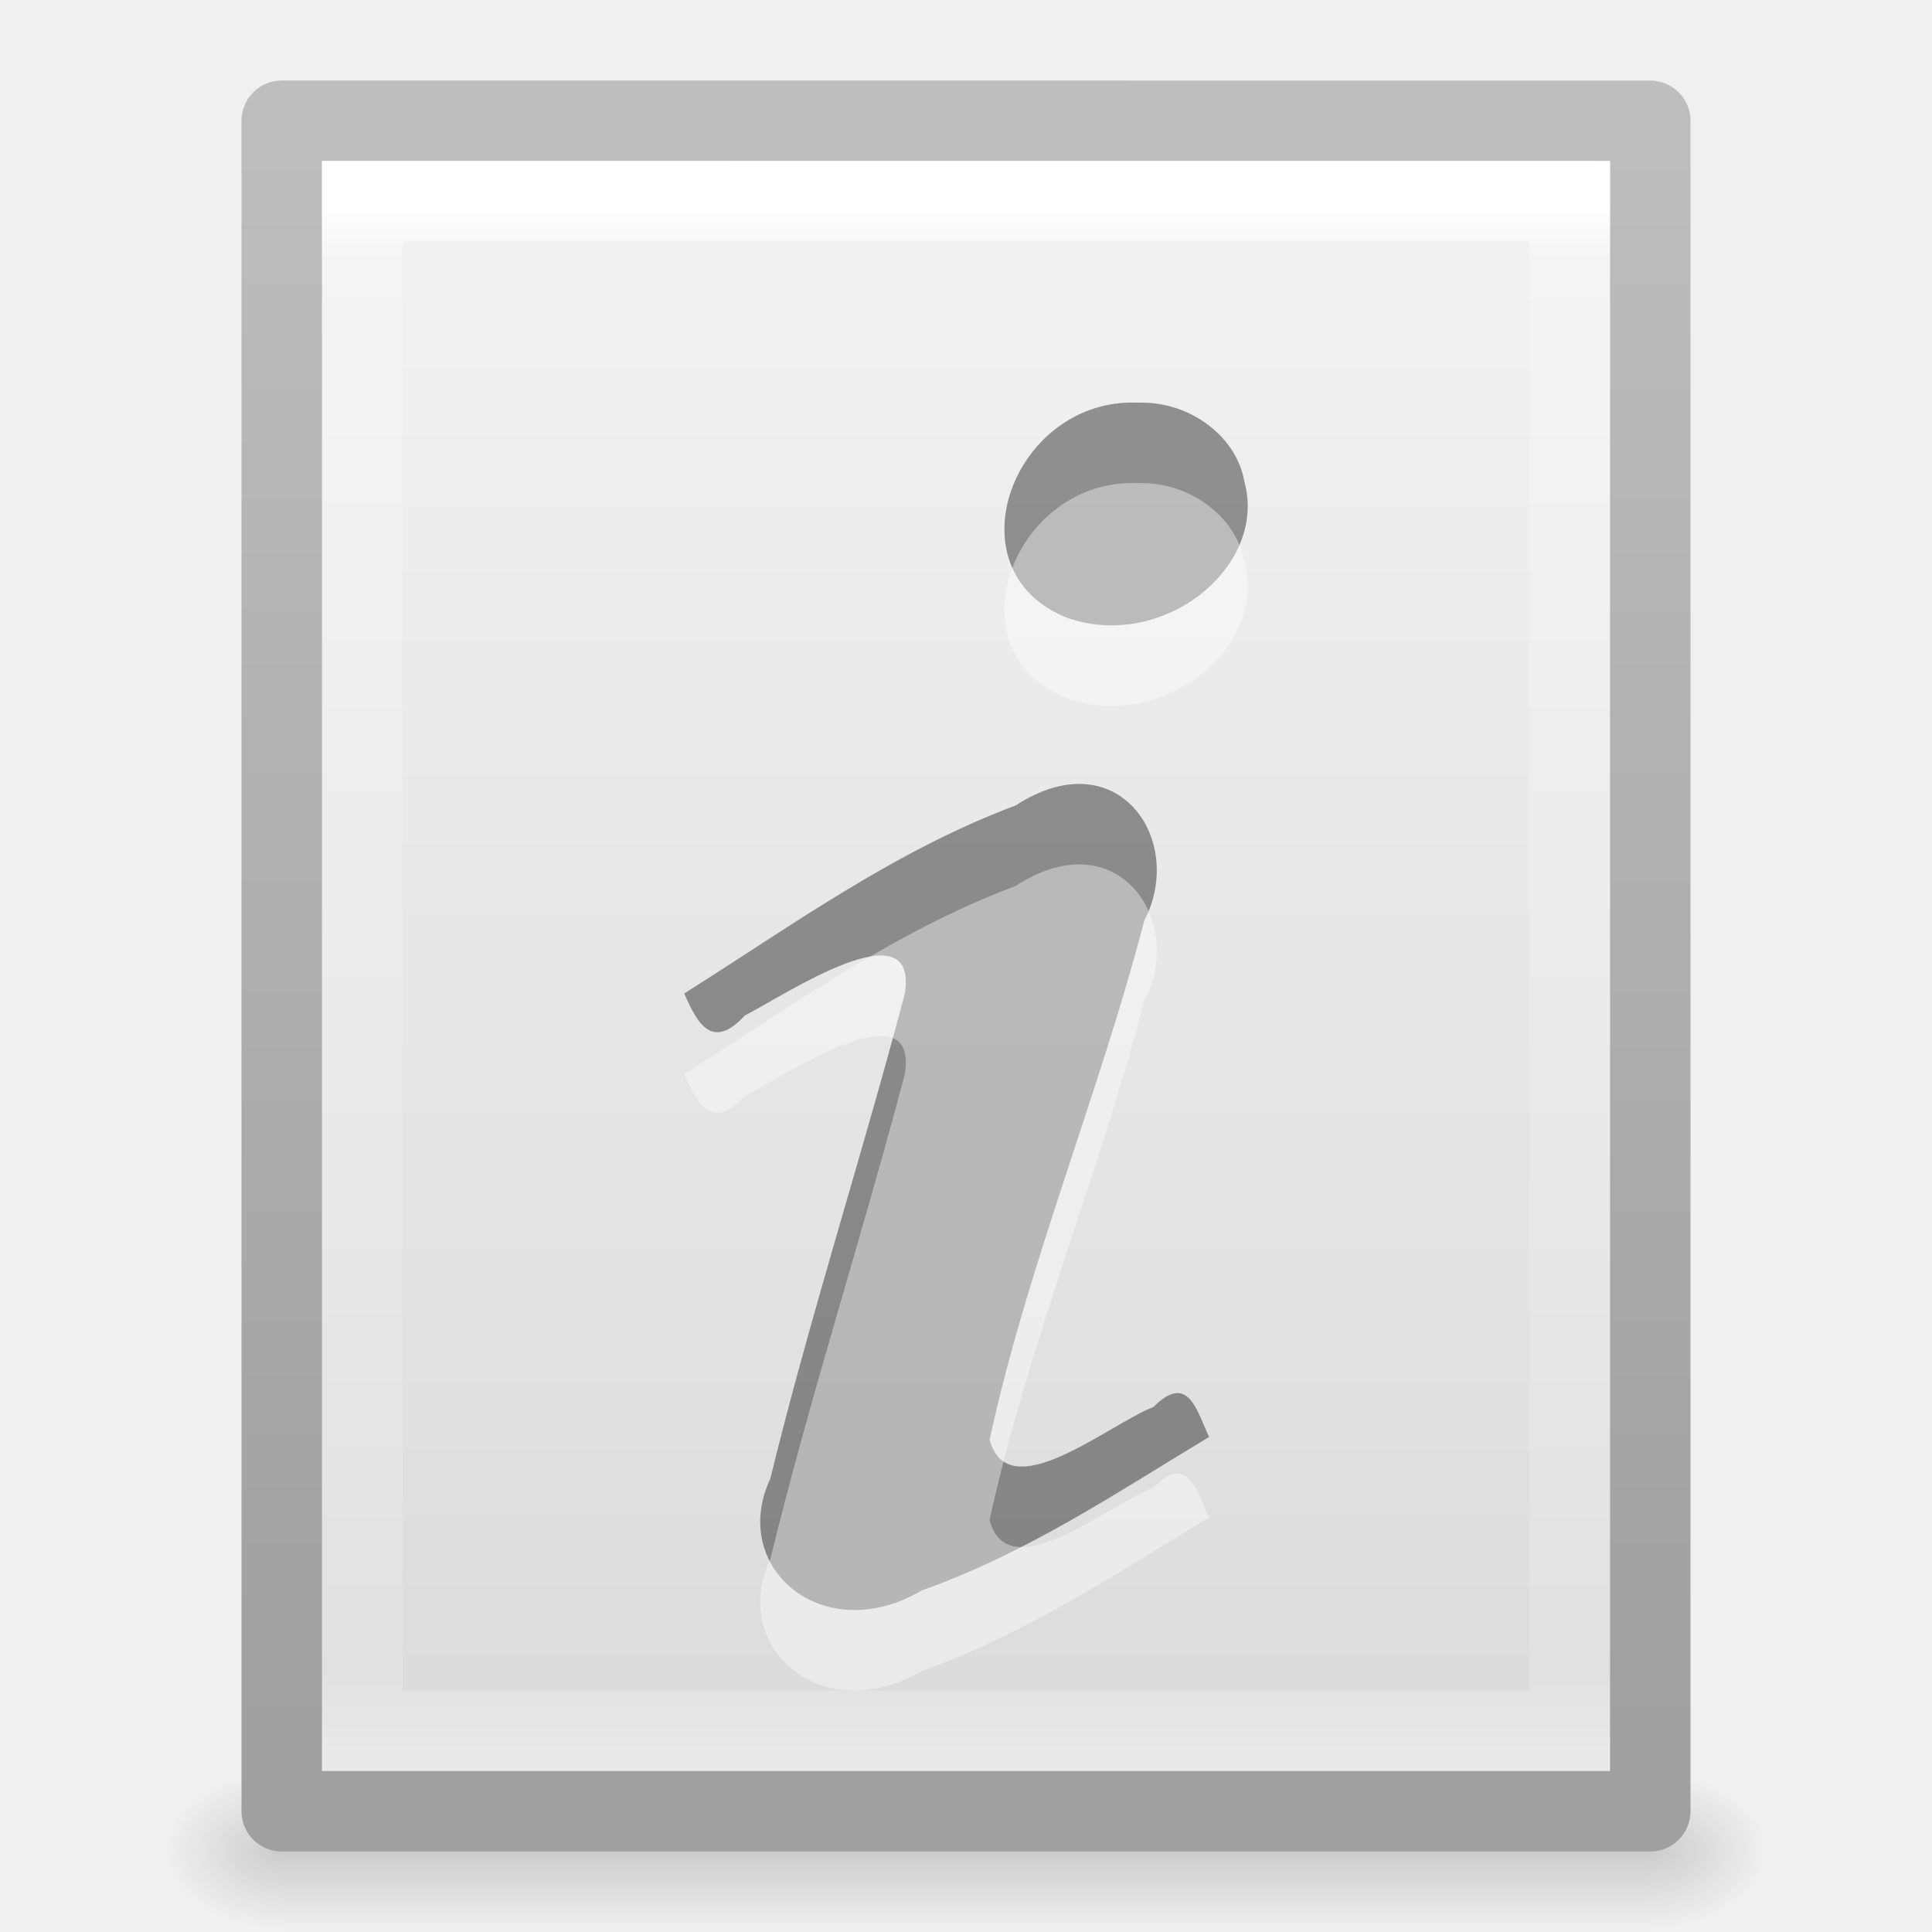
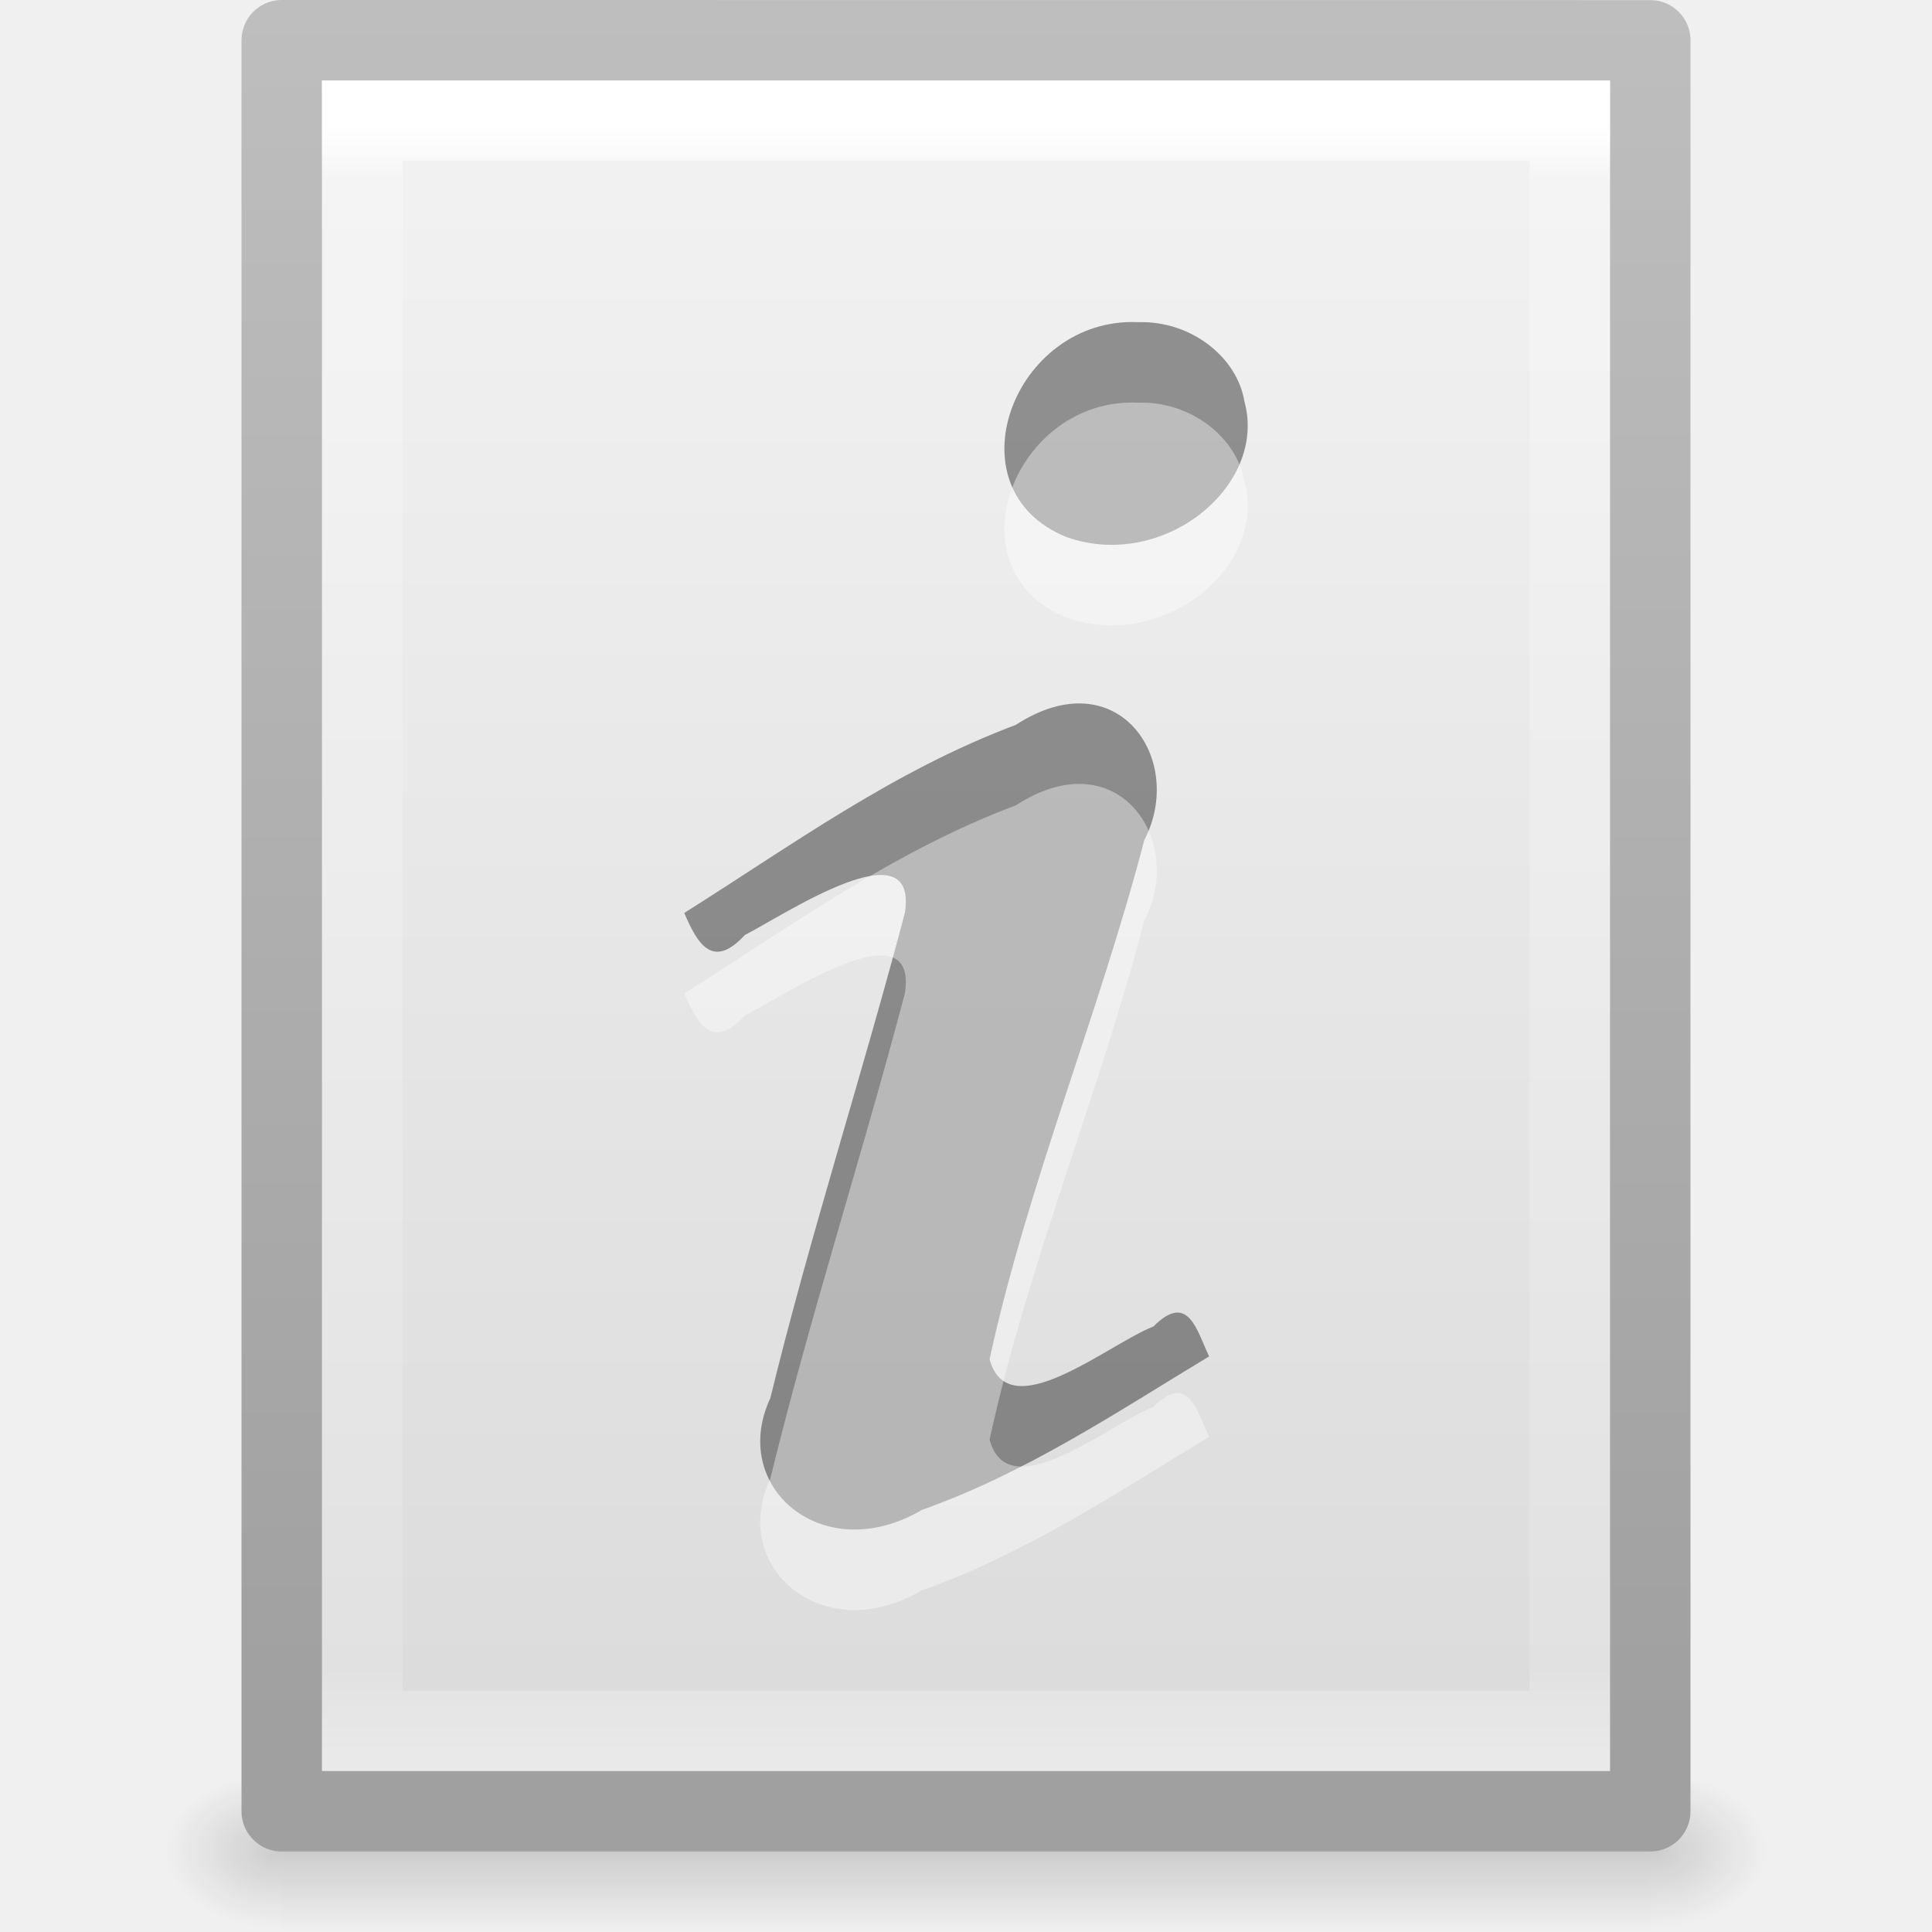
<svg xmlns="http://www.w3.org/2000/svg" xmlns:xlink="http://www.w3.org/1999/xlink" version="1.1" width="24" height="24" id="svg3828">
  <defs id="defs3830">
-     <linearGradient x1="24" y1="5.564" x2="24" y2="43" id="linearGradient3119" xlink:href="#linearGradient3977" gradientUnits="userSpaceOnUse" gradientTransform="matrix(0.4054051,0,0,0.5135135,2.269687,7.675681)" />
+     <linearGradient x1="24" y1="5.564" x2="24" y2="43" id="linearGradient3119" xlink:href="#linearGradient3977" gradientUnits="userSpaceOnUse" gradientTransform="matrix(0.4054051,0,0,0.5405406,2.269687,6.527032)" />
    <linearGradient id="linearGradient3977">
      <stop id="stop3979" style="stop-color:#ffffff;stop-opacity:1" offset="0" />
      <stop id="stop3981" style="stop-color:#ffffff;stop-opacity:0.235" offset="0.036" />
      <stop id="stop3983" style="stop-color:#ffffff;stop-opacity:0.157" offset="0.951" />
      <stop id="stop3985" style="stop-color:#ffffff;stop-opacity:0.392" offset="1" />
    </linearGradient>
-     <linearGradient x1="25.132" y1="0.985" x2="25.132" y2="47.013" id="linearGradient3122" xlink:href="#linearGradient3600-4" gradientUnits="userSpaceOnUse" gradientTransform="matrix(0.4857154,0,0,0.4562967,0.3428289,8.348862)" />
+     <linearGradient x1="25.132" y1="0.985" x2="25.132" y2="47.013" id="linearGradient3122" xlink:href="#linearGradient3600-4" gradientUnits="userSpaceOnUse" gradientTransform="matrix(0.4857154,0,0,0.4780251,0.3428289,7.294046)" />
    <linearGradient id="linearGradient3600-4">
      <stop id="stop3602-7" style="stop-color:#f4f4f4;stop-opacity:1" offset="0" />
      <stop id="stop3604-6" style="stop-color:#dbdbdb;stop-opacity:1" offset="1" />
    </linearGradient>
-     <linearGradient x1="-51.786" y1="50.786" x2="-51.786" y2="2.906" id="linearGradient3124" xlink:href="#linearGradient3104-5" gradientUnits="userSpaceOnUse" gradientTransform="matrix(0.3922136,0,0,0.4270257,29.1993,7.840329)" />
+     <linearGradient x1="-51.786" y1="50.786" x2="-51.786" y2="2.906" id="linearGradient3124" xlink:href="#linearGradient3104-5" gradientUnits="userSpaceOnUse" gradientTransform="matrix(0.3922136,0,0,0.4473603,29.1993,6.761297)" />
    <linearGradient id="linearGradient3104-5">
      <stop id="stop3106-6" style="stop-color:#a0a0a0;stop-opacity:1" offset="0" />
      <stop id="stop3108-9" style="stop-color:#bebebe;stop-opacity:1" offset="1" />
    </linearGradient>
    <radialGradient cx="605.714" cy="486.648" r="117.143" fx="605.714" fy="486.648" id="radialGradient3045" xlink:href="#linearGradient5060" gradientUnits="userSpaceOnUse" gradientTransform="matrix(0.01204859,0,0,0.0082353,13.23879,26.98056)" />
    <linearGradient id="linearGradient5060">
      <stop id="stop5062" style="stop-color:#000000;stop-opacity:1" offset="0" />
      <stop id="stop5064" style="stop-color:#000000;stop-opacity:0" offset="1" />
    </linearGradient>
    <radialGradient cx="605.714" cy="486.648" r="117.143" fx="605.714" fy="486.648" id="radialGradient3048" xlink:href="#linearGradient5060" gradientUnits="userSpaceOnUse" gradientTransform="matrix(-0.01204859,0,0,0.0082353,10.76121,26.98056)" />
    <linearGradient id="linearGradient5048">
      <stop id="stop5050" style="stop-color:#000000;stop-opacity:0" offset="0" />
      <stop id="stop5056" style="stop-color:#000000;stop-opacity:1" offset="0.5" />
      <stop id="stop5052" style="stop-color:#000000;stop-opacity:0" offset="1" />
    </linearGradient>
    <linearGradient x1="302.857" y1="366.648" x2="302.857" y2="609.505" id="linearGradient3826" xlink:href="#linearGradient5048" gradientUnits="userSpaceOnUse" gradientTransform="matrix(0.0352071,0,0,0.0082353,-0.724852,26.98055)" />
  </defs>
  <g transform="translate(0,-8)" id="layer1">
    <rect width="17" height="2" x="3.5" y="30" id="rect2879" style="opacity:0.15;fill:url(#linearGradient3826);fill-opacity:1;fill-rule:nonzero;stroke:none;stroke-width:1;marker:none;visibility:visible;display:inline;overflow:visible" />
    <path d="m 3.5,30 c 0,0 0,2 0,2 C 2.88,32.004 2,31.552 2,31 2,30.448 2.692,30 3.5,30 z" id="path2881" style="opacity:0.15;fill:url(#radialGradient3048);fill-opacity:1;fill-rule:nonzero;stroke:none;stroke-width:1;marker:none;visibility:visible;display:inline;overflow:visible" />
    <path d="m 20.5,30 c 0,0 0,2 0,2 0.62,0.004 1.5,-0.448 1.5,-1 0,-0.552 -0.692,-1 -1.5,-1 z" id="path2883" style="opacity:0.15;fill:url(#radialGradient3045);fill-opacity:1;fill-rule:nonzero;stroke:none;stroke-width:1;marker:none;visibility:visible;display:inline;overflow:visible" />
-     <path d="m 3.5,9.5 c 3.896,0 17,0.001 17,0.001 l 2.1e-5,20.999 c 0,0 -11.333,0 -17,0 0,-7 0,-14 0,-21 z" id="path4160-3" style="fill:url(#linearGradient3122);fill-opacity:1;stroke:url(#linearGradient3124);stroke-width:1;stroke-linecap:butt;stroke-linejoin:round;stroke-miterlimit:4;stroke-opacity:1;stroke-dasharray:none;stroke-dashoffset:0;display:inline" />
-     <path d="m 19.5,29.5 -15,0 0,-19 L 19.5,10.5 z" id="rect6741-1" style="fill:none;stroke:url(#linearGradient3119);stroke-width:1;stroke-linecap:round;stroke-linejoin:miter;stroke-miterlimit:4;stroke-opacity:1;stroke-dasharray:none;stroke-dashoffset:0" />
+     <path d="m 3.5,8.5 c 3.896,0 17,0.001 17,0.001 l 2.1e-5,21.999 c 0,0 -11.333,0 -17,0 0,-7.333 0,-14.667 0,-22 z" id="path4160-3" style="fill:url(#linearGradient3122);fill-opacity:1;stroke:url(#linearGradient3124);stroke-width:1;stroke-linecap:butt;stroke-linejoin:round;stroke-miterlimit:4;stroke-opacity:1;stroke-dasharray:none;stroke-dashoffset:0;display:inline" />
+     <path d="m 19.5,29.5 -15,0 0,-20 15,0 z" id="rect6741-1" style="fill:none;stroke:url(#linearGradient3119);stroke-width:1;stroke-linecap:round;stroke-linejoin:miter;stroke-miterlimit:4;stroke-opacity:1;stroke-dasharray:none;stroke-dashoffset:0" />
  </g>
-   <path style="font-size:40px;font-style:normal;font-variant:normal;font-weight:bold;font-stretch:normal;text-align:start;line-height:100%;writing-mode:lr-tb;text-anchor:start;opacity:0.4;fill:#000000;fill-opacity:1;stroke:none;font-family:URW Palladio L;-inkscape-font-specification:URW Palladio L Bold" id="text3482" d="m 8.5,12.341 c 0.167,0.39 0.354,0.706 0.753,0.274 0.495,-0.254 2.154,-1.365 1.988,-0.276 -0.531,2.015 -1.178,4.009 -1.672,6.03 -0.517,1.107 0.657,2.108 1.882,1.388 1.303,-0.462 2.423,-1.216 3.569,-1.907 -0.156,-0.33 -0.26,-0.804 -0.692,-0.372 -0.567,0.222 -1.805,1.266 -2.035,0.405 0.476,-2.182 1.358,-4.283 1.922,-6.448 C 14.734,10.439 13.887,9.181 12.618,10.005 11.098,10.575 9.827,11.506 8.5,12.341 z m 5.641,-7.339 c -1.551,-0.071 -2.362,2.082 -0.888,2.671 1.196,0.422 2.497,-0.634 2.205,-1.689 -0.091,-0.549 -0.663,-1.001 -1.317,-0.982 l 0,0 z" />
-   <path style="font-size:40px;font-style:normal;font-variant:normal;font-weight:bold;font-stretch:normal;text-align:start;line-height:100%;writing-mode:lr-tb;text-anchor:start;opacity:0.4;fill:#ffffff;fill-opacity:1;stroke:none;font-family:URW Palladio L;-inkscape-font-specification:URW Palladio L Bold" id="path3536" d="m 8.5,13.341 c 0.167,0.39 0.354,0.706 0.753,0.274 0.495,-0.254 2.154,-1.365 1.988,-0.276 -0.531,2.015 -1.178,4.009 -1.672,6.03 -0.517,1.107 0.657,2.108 1.882,1.388 1.303,-0.462 2.423,-1.216 3.569,-1.907 -0.156,-0.33 -0.26,-0.804 -0.692,-0.372 -0.567,0.222 -1.805,1.266 -2.035,0.405 0.476,-2.182 1.358,-4.283 1.922,-6.448 C 14.734,11.439 13.887,10.181 12.618,11.005 11.098,11.575 9.827,12.506 8.5,13.341 z m 5.641,-7.339 c -1.551,-0.071 -2.362,2.082 -0.888,2.671 1.196,0.422 2.497,-0.634 2.205,-1.689 -0.091,-0.549 -0.663,-1.001 -1.317,-0.982 l 0,0 z" />
+   <path style="font-size:40px;font-style:normal;font-variant:normal;font-weight:bold;font-stretch:normal;text-align:start;line-height:100%;writing-mode:lr-tb;text-anchor:start;opacity:0.4;fill:#000000;fill-opacity:1;stroke:none;font-family:URW Palladio L;-inkscape-font-specification:URW Palladio L Bold" id="text3482" d="m 8.5,11.341 c 0.167,0.39 0.354,0.706 0.753,0.274 0.495,-0.254 2.154,-1.365 1.988,-0.276 -0.531,2.015 -1.178,4.009 -1.672,6.03 -0.517,1.107 0.657,2.108 1.882,1.388 1.303,-0.462 2.423,-1.216 3.569,-1.907 -0.156,-0.33 -0.26,-0.804 -0.692,-0.372 -0.567,0.222 -1.805,1.266 -2.035,0.405 0.476,-2.182 1.358,-4.283 1.922,-6.448 C 14.734,9.439 13.887,8.181 12.618,9.005 11.098,9.575 9.827,10.506 8.5,11.341 Z m 5.641,-7.339 c -1.551,-0.071 -2.362,2.082 -0.888,2.671 1.196,0.422 2.497,-0.634 2.205,-1.689 -0.091,-0.549 -0.663,-1.001 -1.317,-0.982 l 0,0 z" />
+   <path style="font-size:40px;font-style:normal;font-variant:normal;font-weight:bold;font-stretch:normal;text-align:start;line-height:100%;writing-mode:lr-tb;text-anchor:start;opacity:0.4;fill:#ffffff;fill-opacity:1;stroke:none;font-family:URW Palladio L;-inkscape-font-specification:URW Palladio L Bold" id="path3536" d="m 8.5,12.341 c 0.167,0.39 0.354,0.706 0.753,0.274 0.495,-0.254 2.154,-1.365 1.988,-0.276 -0.531,2.015 -1.178,4.009 -1.672,6.03 -0.517,1.107 0.657,2.108 1.882,1.388 1.303,-0.462 2.423,-1.216 3.569,-1.907 -0.156,-0.33 -0.26,-0.804 -0.692,-0.372 -0.567,0.222 -1.805,1.266 -2.035,0.405 0.476,-2.182 1.358,-4.283 1.922,-6.448 C 14.734,10.439 13.887,9.181 12.618,10.005 11.098,10.575 9.827,11.506 8.5,12.341 Z m 5.641,-7.339 c -1.551,-0.071 -2.362,2.082 -0.888,2.671 1.196,0.422 2.497,-0.634 2.205,-1.689 -0.091,-0.549 -0.663,-1.001 -1.317,-0.982 l 0,0 z" />
</svg>
